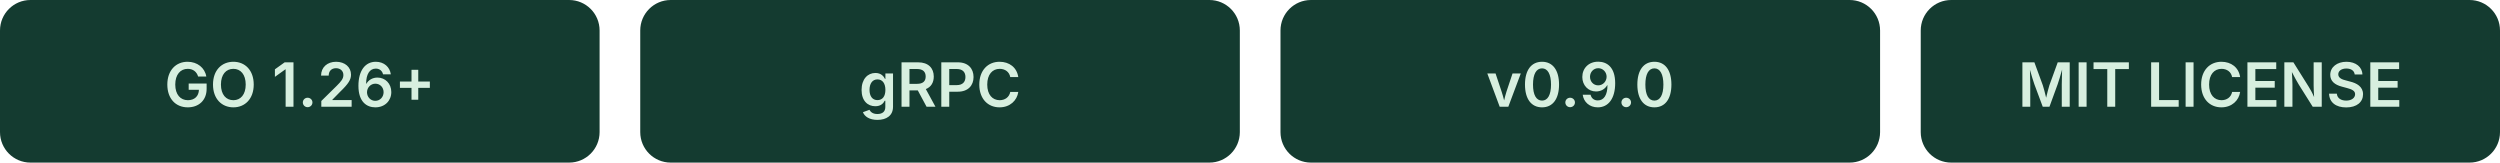
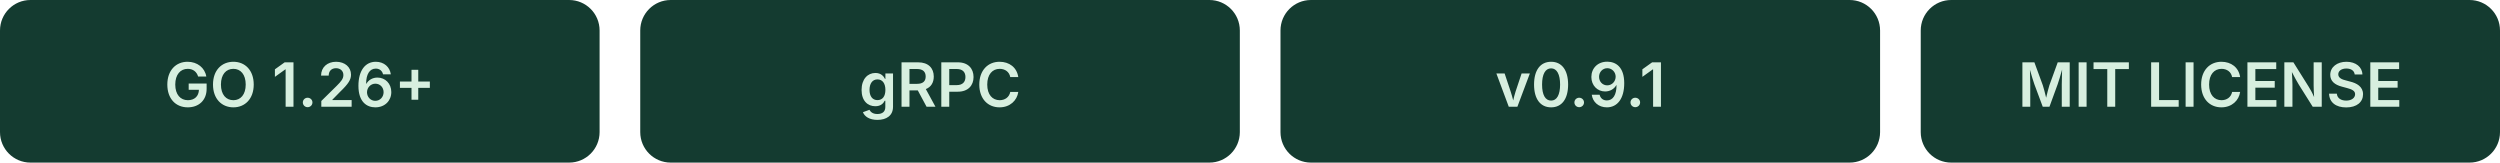
<svg xmlns="http://www.w3.org/2000/svg" width="492" height="32" viewBox="0 0 492 32">
  <g font-family="-apple-system, BlinkMacSystemFont, 'Segoe UI', sans-serif" font-size="12" font-weight="600" text-anchor="middle">
    <rect width="118" height="32" rx="6" fill="#143B30" />
    <text x="59" y="21" fill="#D7EFDF">GO 1.26+</text>
    <rect x="126" width="118" height="32" rx="6" fill="#143B30" />
    <text x="185" y="21" fill="#D7EFDF">gRPC</text>
    <rect x="252" width="118" height="32" rx="6" fill="#143B30" />
-     <text x="311" y="21" fill="#D7EFDF">v0.9.0</text>
+     <text x="311" y="21" fill="#D7EFDF">v0.9.1</text>
    <rect x="378" width="114" height="32" rx="6" fill="#143B30" />
    <text x="435" y="21" fill="#D7EFDF">MIT LICENSE</text>
  </g>
</svg>
